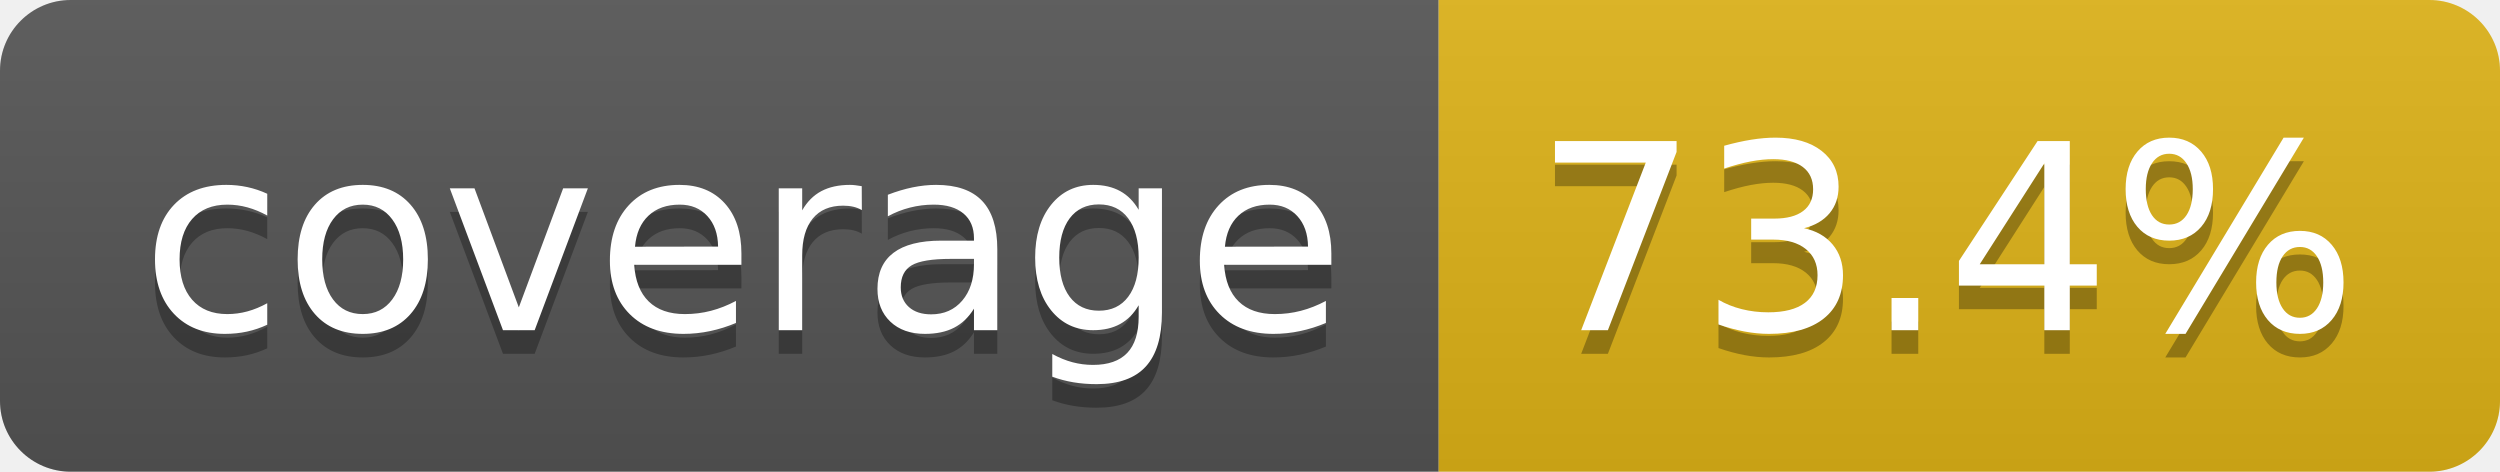
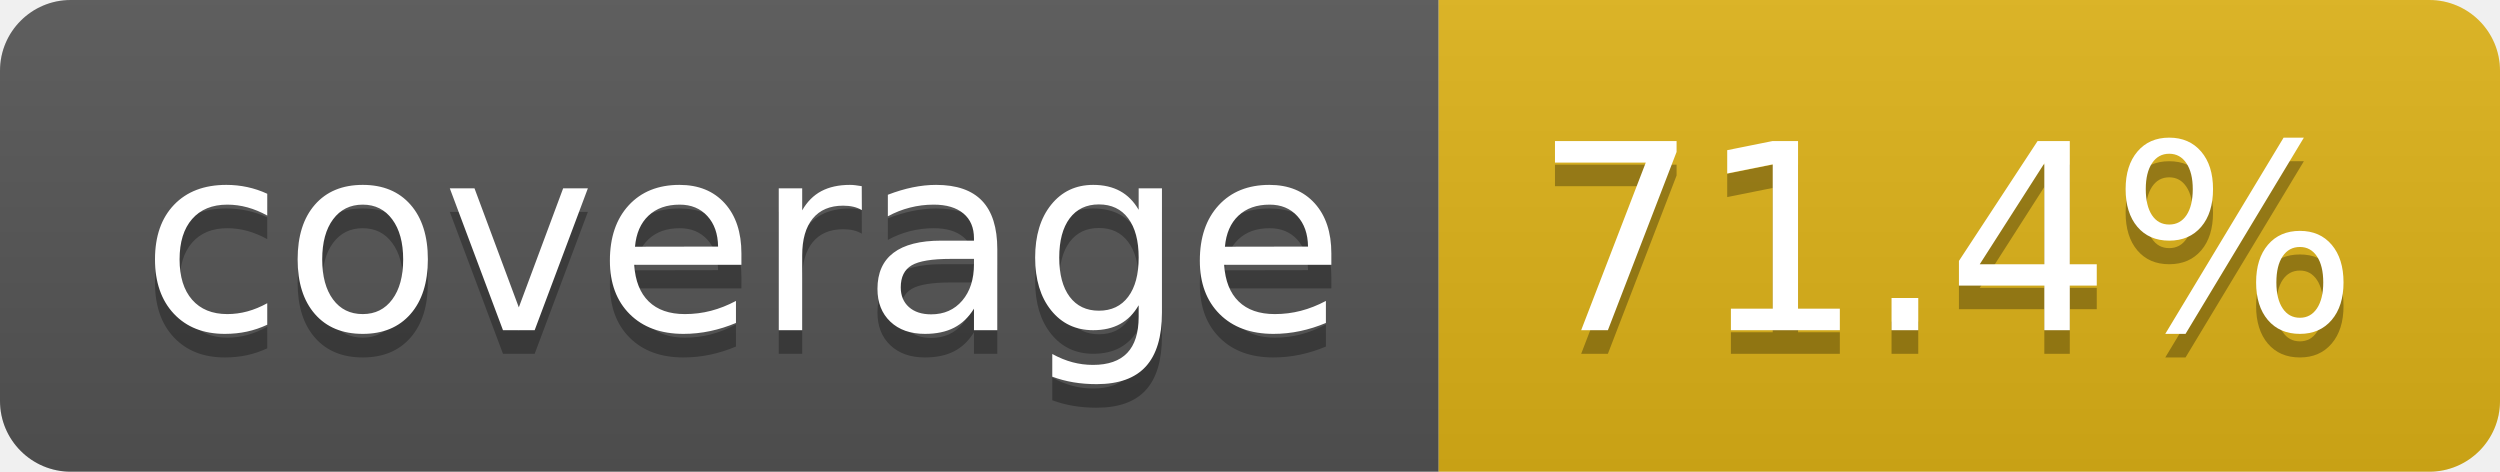
- <svg xmlns="http://www.w3.org/2000/svg" width="106" height="20" role="img" aria-label="coverage: 73.4%">
+ <svg xmlns="http://www.w3.org/2000/svg" width="106" height="20" role="img" aria-label="coverage: 71.4%">
  <linearGradient id="s" x2="0" y2="100%">
    <stop offset="0" stop-color="#bbb" stop-opacity=".1" />
    <stop offset="1" stop-opacity=".1" />
  </linearGradient>
  <clipPath id="r">
    <rect width="106" height="20" rx="3" fill="#fff" />
  </clipPath>
  <g clip-path="url(#r)">
    <rect width="61" height="20" fill="#555" />
    <rect x="61" width="45" height="20" fill="#dfb317" />
    <rect width="106" height="20" fill="url(#s)" />
  </g>
  <g fill="#fff" text-anchor="middle" font-family="Verdana,Geneva,DejaVu Sans,sans-serif" text-rendering="geometricPrecision" font-size="110">
    <text aria-hidden="true" x="315" y="150" fill="#010101" fill-opacity=".3" transform="scale(.1)" textLength="510">coverage</text>
    <text x="315" y="140" transform="scale(.1)" fill="#fff" textLength="510">coverage</text>
-     <text aria-hidden="true" x="825" y="150" fill="#010101" fill-opacity=".3" transform="scale(.1)" textLength="350">73.4%</text>
-     <text x="825" y="140" transform="scale(.1)" fill="#fff" textLength="350">73.4%</text>
+     <text aria-hidden="true" x="825" y="150" fill="#010101" fill-opacity=".3" transform="scale(.1)" textLength="350">71.4%</text>
+     <text x="825" y="140" transform="scale(.1)" fill="#fff" textLength="350">71.4%</text>
  </g>
</svg>
